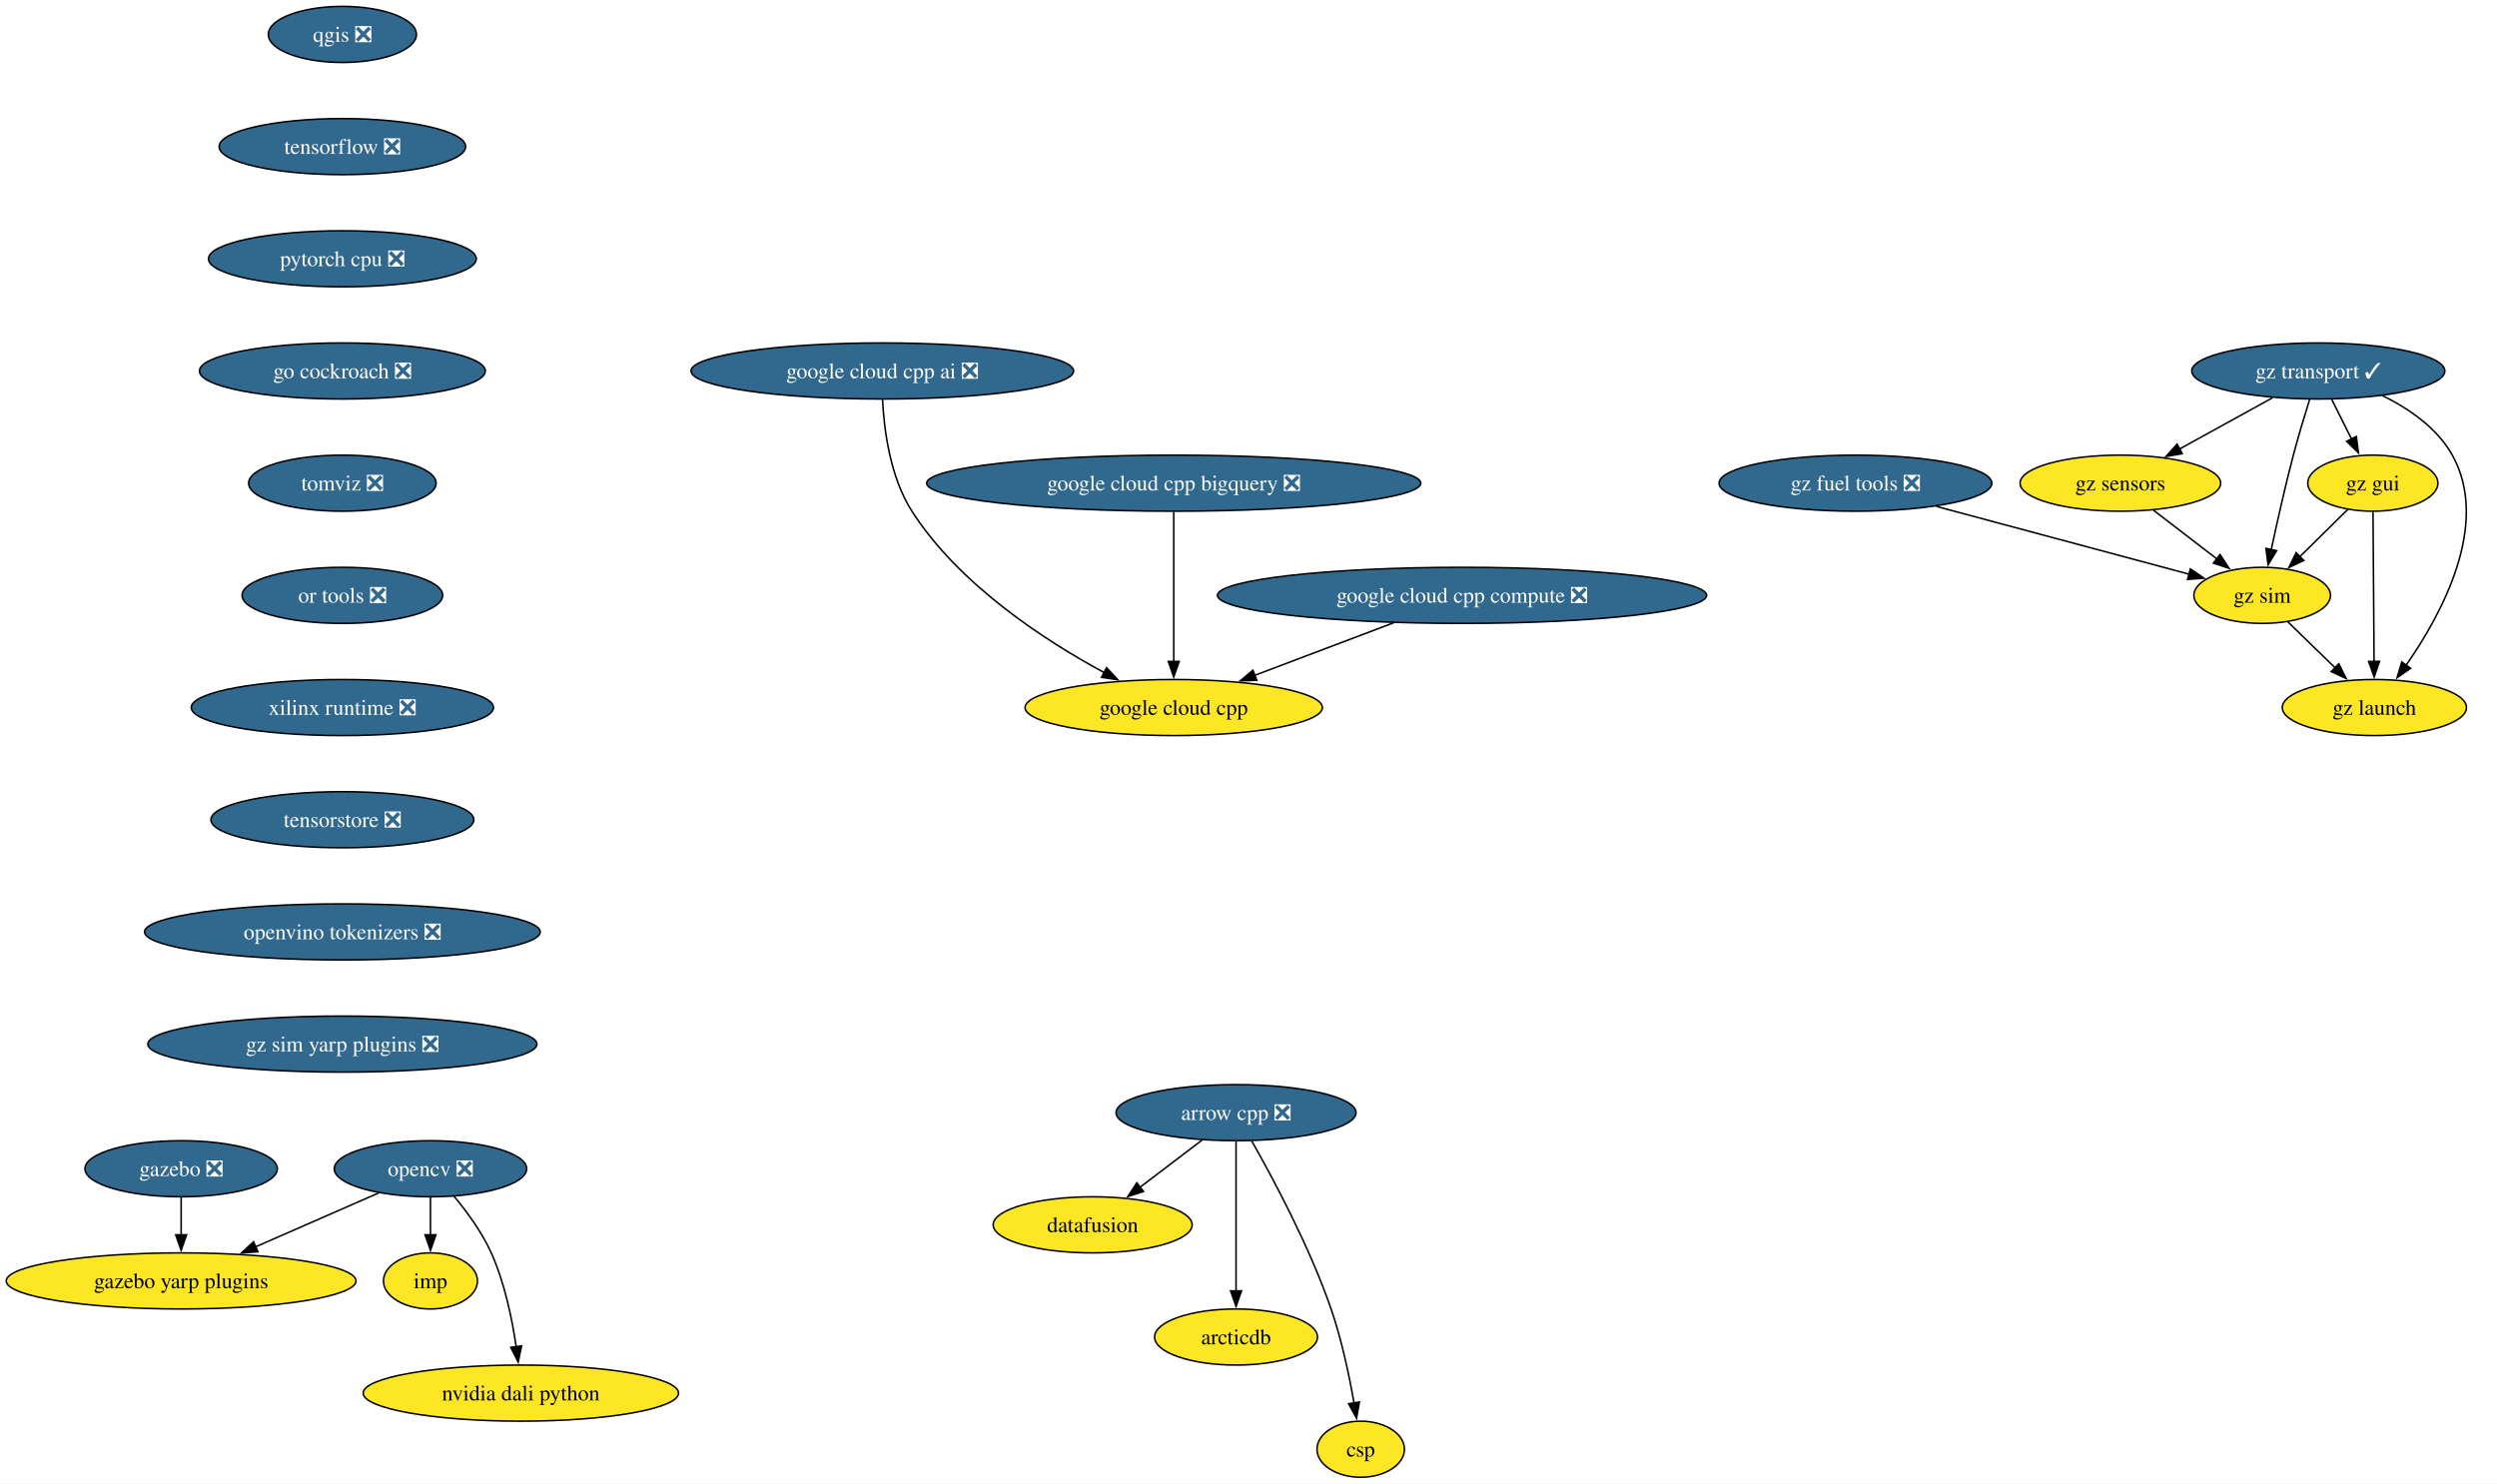
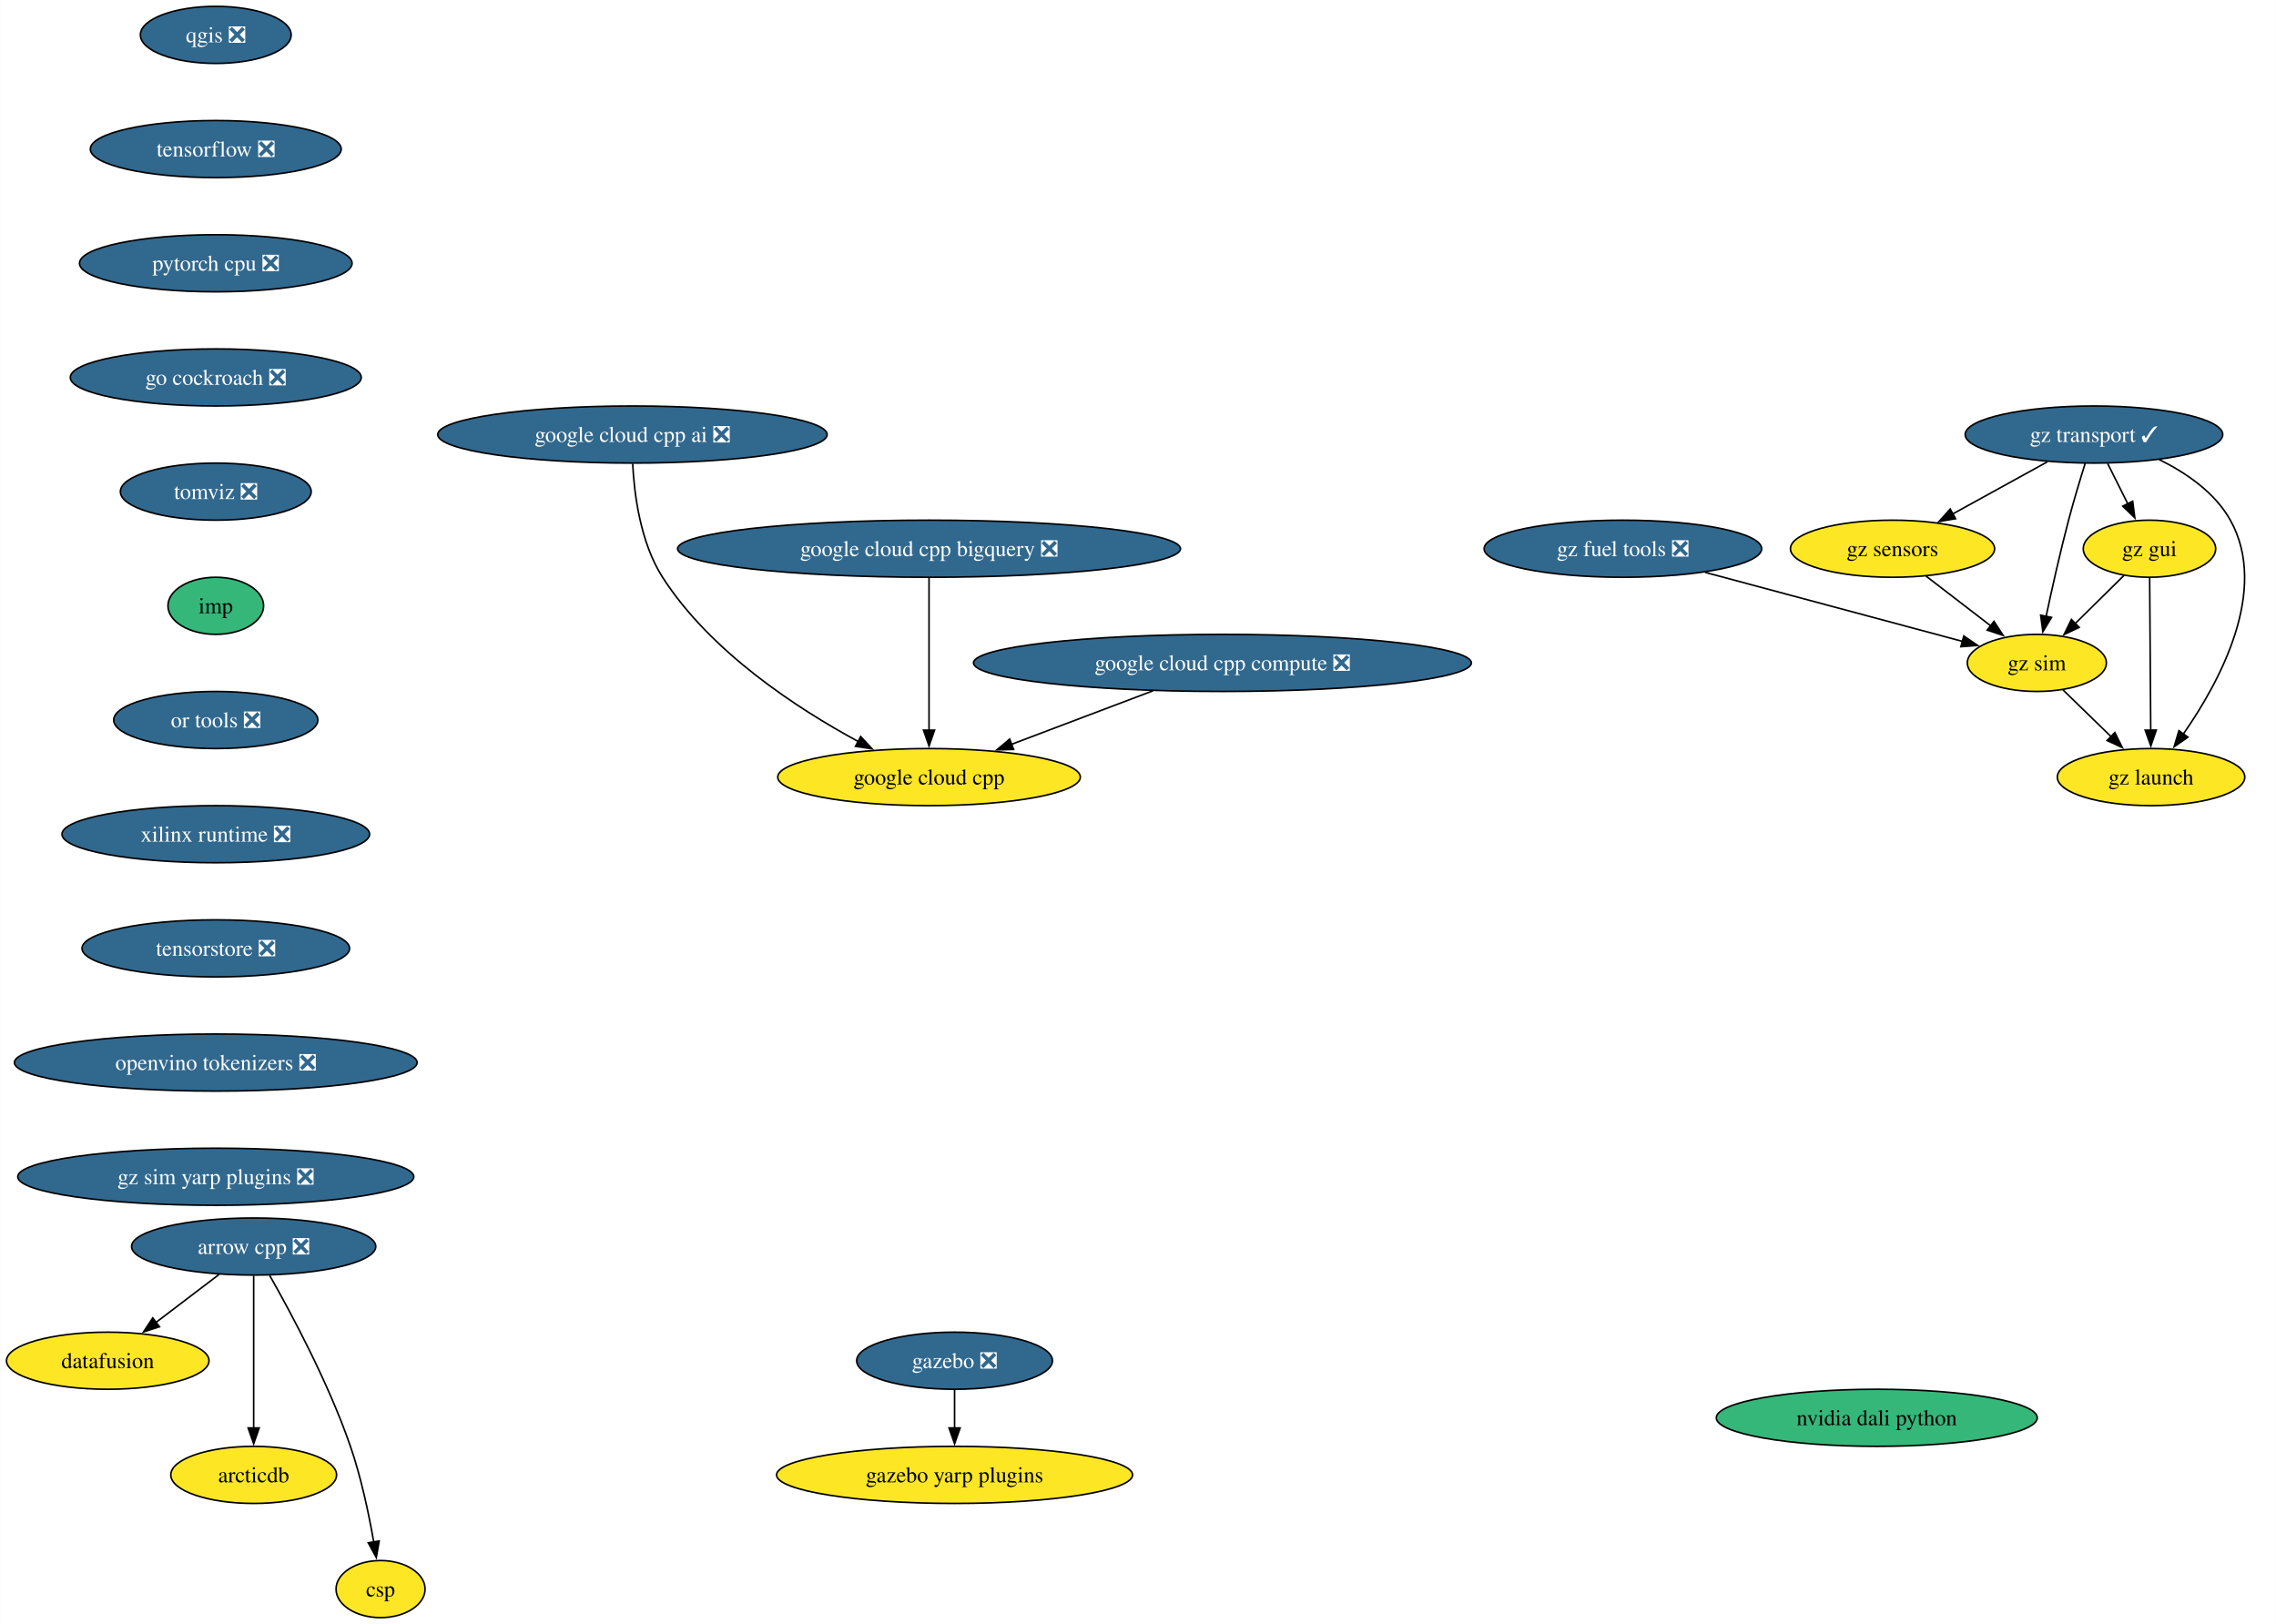
- <svg xmlns="http://www.w3.org/2000/svg" xmlns:xlink="http://www.w3.org/1999/xlink" width="1602pt" height="952pt" viewBox="0.00 0.00 1602.33 952.00">
-   <g id="graph0" class="graph" transform="scale(1 1) rotate(0) translate(4 948)">
-     <polygon fill="white" stroke="none" points="-4,4 -4,-948 1598.33,-948 1598.33,4 -4,4" />
+ <svg xmlns="http://www.w3.org/2000/svg" xmlns:xlink="http://www.w3.org/1999/xlink" width="1435pt" height="1024pt" viewBox="0.00 0.00 1434.80 1024.00">
+   <g id="graph0" class="graph" transform="scale(1 1) rotate(0) translate(4 1020)">
+     <polygon fill="white" stroke="none" points="-4,4 -4,-1020 1430.8,-1020 1430.8,4 -4,4" />
    <g id="node1" class="node">
      <g id="a_node1">
        <a xlink:href="https://github.com/conda-forge/arrow-cpp-feedstock/pull/1652" xlink:title="arrow cpp ❎">
-           <ellipse fill="#31688e" stroke="black" cx="789.17" cy="-234" rx="76.99" ry="18" />
-           <text text-anchor="middle" x="789.17" y="-229.32" font-family="Times,serif" font-size="14.00" fill="white">arrow cpp ❎</text>
+           <ellipse fill="#31688e" stroke="black" cx="155.84" cy="-234" rx="76.99" ry="18" />
+           <text text-anchor="middle" x="155.84" y="-229.32" font-family="Times,serif" font-size="14.00" fill="white">arrow cpp ❎</text>
        </a>
      </g>
    </g>
    <g id="node2" class="node">
      <g id="a_node2">
        <a xlink:href="https://github.com/conda-forge/datafusion-feedstock" xlink:title="datafusion">
-           <ellipse fill="#fde725" stroke="black" cx="697.17" cy="-162" rx="63.84" ry="18" />
-           <text text-anchor="middle" x="697.17" y="-157.32" font-family="Times,serif" font-size="14.00">datafusion</text>
+           <ellipse fill="#fde725" stroke="black" cx="63.84" cy="-162" rx="63.84" ry="18" />
+           <text text-anchor="middle" x="63.84" y="-157.32" font-family="Times,serif" font-size="14.00">datafusion</text>
        </a>
      </g>
    </g>
    <g id="edge1" class="edge">
-       <path fill="none" stroke="black" d="M767.37,-216.41C755.48,-207.37 740.58,-196.03 727.57,-186.13" />
-       <polygon fill="black" stroke="black" points="729.78,-183.41 719.71,-180.14 725.54,-188.99 729.78,-183.41" />
+       <path fill="none" stroke="black" d="M134.03,-216.41C122.15,-207.37 107.25,-196.03 94.23,-186.13" />
+       <polygon fill="black" stroke="black" points="96.45,-183.41 86.37,-180.14 92.21,-188.99 96.45,-183.41" />
    </g>
    <g id="node3" class="node">
      <g id="a_node3">
        <a xlink:href="https://github.com/conda-forge/arcticdb-feedstock" xlink:title="arcticdb">
-           <ellipse fill="#fde725" stroke="black" cx="789.17" cy="-90" rx="52.26" ry="18" />
-           <text text-anchor="middle" x="789.17" y="-85.33" font-family="Times,serif" font-size="14.00">arcticdb</text>
+           <ellipse fill="#fde725" stroke="black" cx="155.84" cy="-90" rx="52.26" ry="18" />
+           <text text-anchor="middle" x="155.84" y="-85.33" font-family="Times,serif" font-size="14.00">arcticdb</text>
        </a>
      </g>
    </g>
    <g id="edge2" class="edge">
-       <path fill="none" stroke="black" d="M789.17,-215.59C789.17,-191.61 789.17,-148.14 789.17,-119.42" />
-       <polygon fill="black" stroke="black" points="792.67,-119.62 789.17,-109.62 785.67,-119.62 792.67,-119.62" />
+       <path fill="none" stroke="black" d="M155.84,-215.59C155.84,-191.61 155.84,-148.14 155.84,-119.42" />
+       <polygon fill="black" stroke="black" points="159.34,-119.62 155.84,-109.62 152.34,-119.62 159.34,-119.62" />
    </g>
    <g id="node4" class="node">
      <g id="a_node4">
        <a xlink:href="https://github.com/conda-forge/csp-feedstock" xlink:title="csp">
-           <ellipse fill="#fde725" stroke="black" cx="869.17" cy="-18" rx="28.06" ry="18" />
-           <text text-anchor="middle" x="869.17" y="-13.32" font-family="Times,serif" font-size="14.00">csp</text>
+           <ellipse fill="#fde725" stroke="black" cx="235.84" cy="-18" rx="28.06" ry="18" />
+           <text text-anchor="middle" x="235.84" y="-13.32" font-family="Times,serif" font-size="14.00">csp</text>
        </a>
      </g>
    </g>
    <g id="edge3" class="edge">
-       <path fill="none" stroke="black" d="M799.26,-215.78C812.68,-192.19 836.31,-148.18 850.17,-108 856.95,-88.34 861.78,-65.37 864.88,-47.69" />
-       <polygon fill="black" stroke="black" points="868.32,-48.33 866.5,-37.89 861.41,-47.19 868.32,-48.33" />
+       <path fill="none" stroke="black" d="M165.92,-215.78C179.34,-192.19 202.98,-148.18 216.84,-108 223.62,-88.34 228.45,-65.37 231.54,-47.69" />
+       <polygon fill="black" stroke="black" points="234.98,-48.33 233.16,-37.89 228.08,-47.19 234.98,-48.33" />
    </g>
    <g id="node5" class="node">
      <g id="a_node5">
-         <a xlink:href="https://github.com/conda-forge/opencv-feedstock/pull/446" xlink:title="opencv ❎">
-           <ellipse fill="#31688e" stroke="black" cx="272.24" cy="-198" rx="61.73" ry="18" />
-           <text text-anchor="middle" x="272.24" y="-193.32" font-family="Times,serif" font-size="14.00" fill="white">opencv ❎</text>
+         <a xlink:href="https://github.com/conda-forge/qgis-feedstock/pull/495" xlink:title="qgis ❎">
+           <ellipse fill="#31688e" stroke="black" cx="131.95" cy="-998" rx="47.53" ry="18" />
+           <text text-anchor="middle" x="131.95" y="-993.33" font-family="Times,serif" font-size="14.00" fill="white">qgis ❎</text>
        </a>
      </g>
    </g>
    <g id="node6" class="node">
      <g id="a_node6">
-         <a xlink:href="https://github.com/conda-forge/imp-feedstock" xlink:title="imp">
-           <ellipse fill="#fde725" stroke="black" cx="272.24" cy="-126" rx="30.16" ry="18" />
-           <text text-anchor="middle" x="272.24" y="-121.33" font-family="Times,serif" font-size="14.00">imp</text>
-         </a>
-       </g>
-     </g>
-     <g id="edge4" class="edge">
-       <path fill="none" stroke="black" d="M272.24,-179.7C272.24,-172.41 272.24,-163.73 272.24,-155.54" />
-       <polygon fill="black" stroke="black" points="275.74,-155.62 272.24,-145.62 268.74,-155.62 275.74,-155.62" />
+         <a xlink:href="https://github.com/conda-forge/tensorflow-feedstock/pull/411" xlink:title="tensorflow ❎">
+           <ellipse fill="#31688e" stroke="black" cx="131.95" cy="-926" rx="79.09" ry="18" />
+           <text text-anchor="middle" x="131.95" y="-921.33" font-family="Times,serif" font-size="14.00" fill="white">tensorflow ❎</text>
+         </a>
+       </g>
    </g>
    <g id="node7" class="node">
      <g id="a_node7">
-         <a xlink:href="https://github.com/conda-forge/gazebo-yarp-plugins-feedstock" xlink:title="gazebo yarp plugins">
-           <ellipse fill="#fde725" stroke="black" cx="112.24" cy="-126" rx="112.24" ry="18" />
-           <text text-anchor="middle" x="112.24" y="-121.33" font-family="Times,serif" font-size="14.00">gazebo yarp plugins</text>
-         </a>
-       </g>
-     </g>
-     <g id="edge5" class="edge">
-       <path fill="none" stroke="black" d="M239.09,-182.5C216.16,-172.46 185.3,-158.97 159.76,-147.79" />
-       <polygon fill="black" stroke="black" points="161.5,-144.73 150.93,-143.93 158.69,-151.14 161.5,-144.73" />
+         <a xlink:href="https://github.com/conda-forge/pytorch-cpu-feedstock/pull/310" xlink:title="pytorch cpu ❎">
+           <ellipse fill="#31688e" stroke="black" cx="131.95" cy="-854" rx="85.93" ry="18" />
+           <text text-anchor="middle" x="131.95" y="-849.33" font-family="Times,serif" font-size="14.00" fill="white">pytorch cpu ❎</text>
+         </a>
+       </g>
    </g>
    <g id="node8" class="node">
      <g id="a_node8">
-         <a xlink:href="https://github.com/conda-forge/nvidia-dali-python-feedstock" xlink:title="nvidia dali python">
-           <ellipse fill="#fde725" stroke="black" cx="330.24" cy="-54" rx="101.19" ry="18" />
-           <text text-anchor="middle" x="330.24" y="-49.33" font-family="Times,serif" font-size="14.00">nvidia dali python</text>
-         </a>
-       </g>
-     </g>
-     <g id="edge6" class="edge">
-       <path fill="none" stroke="black" d="M287.24,-180.5C295.49,-170.59 305.24,-157.34 311.24,-144 319.86,-124.82 324.65,-101.53 327.26,-83.59" />
-       <polygon fill="black" stroke="black" points="330.7,-84.27 328.52,-73.9 323.76,-83.37 330.7,-84.27" />
+         <a xlink:href="https://github.com/conda-forge/go-cockroach-feedstock/pull/30" xlink:title="go cockroach ❎">
+           <ellipse fill="#31688e" stroke="black" cx="131.95" cy="-782" rx="91.72" ry="18" />
+           <text text-anchor="middle" x="131.95" y="-777.33" font-family="Times,serif" font-size="14.00" fill="white">go cockroach ❎</text>
+         </a>
+       </g>
+     </g>
+     <g id="node12" class="node">
+       <g id="a_node12">
+         <a xlink:href="https://github.com/conda-forge/tomviz-feedstock/pull/70" xlink:title="tomviz ❎">
+           <ellipse fill="#31688e" stroke="black" cx="131.95" cy="-710" rx="60.15" ry="18" />
+           <text text-anchor="middle" x="131.95" y="-705.33" font-family="Times,serif" font-size="14.00" fill="white">tomviz ❎</text>
+         </a>
+       </g>
    </g>
    <g id="node9" class="node">
      <g id="a_node9">
-         <a xlink:href="https://github.com/conda-forge/qgis-feedstock/pull/495" xlink:title="qgis ❎">
-           <ellipse fill="#31688e" stroke="black" cx="215.71" cy="-926" rx="47.53" ry="18" />
-           <text text-anchor="middle" x="215.71" y="-921.33" font-family="Times,serif" font-size="14.00" fill="white">qgis ❎</text>
+         <a xlink:href="https://github.com/conda-forge/gazebo-feedstock/pull/236" xlink:title="gazebo ❎">
+           <ellipse fill="#31688e" stroke="black" cx="597.75" cy="-162" rx="61.73" ry="18" />
+           <text text-anchor="middle" x="597.75" y="-157.32" font-family="Times,serif" font-size="14.00" fill="white">gazebo ❎</text>
        </a>
      </g>
    </g>
    <g id="node10" class="node">
      <g id="a_node10">
-         <a xlink:href="https://github.com/conda-forge/tensorflow-feedstock/pull/411" xlink:title="tensorflow ❎">
-           <ellipse fill="#31688e" stroke="black" cx="215.71" cy="-854" rx="79.09" ry="18" />
-           <text text-anchor="middle" x="215.71" y="-849.33" font-family="Times,serif" font-size="14.00" fill="white">tensorflow ❎</text>
-         </a>
-       </g>
+         <a xlink:href="https://github.com/conda-forge/gazebo-yarp-plugins-feedstock" xlink:title="gazebo yarp plugins">
+           <ellipse fill="#fde725" stroke="black" cx="597.75" cy="-90" rx="112.24" ry="18" />
+           <text text-anchor="middle" x="597.75" y="-85.33" font-family="Times,serif" font-size="14.00">gazebo yarp plugins</text>
+         </a>
+       </g>
+     </g>
+     <g id="edge7" class="edge">
+       <path fill="none" stroke="black" d="M597.75,-143.7C597.75,-136.41 597.75,-127.73 597.75,-119.54" />
+       <polygon fill="black" stroke="black" points="601.25,-119.62 597.75,-109.62 594.25,-119.62 601.25,-119.62" />
    </g>
    <g id="node11" class="node">
      <g id="a_node11">
-         <a xlink:href="https://github.com/conda-forge/pytorch-cpu-feedstock/pull/310" xlink:title="pytorch cpu ❎">
-           <ellipse fill="#31688e" stroke="black" cx="215.71" cy="-782" rx="85.93" ry="18" />
-           <text text-anchor="middle" x="215.71" y="-777.33" font-family="Times,serif" font-size="14.00" fill="white">pytorch cpu ❎</text>
-         </a>
-       </g>
-     </g>
-     <g id="node12" class="node">
-       <g id="a_node12">
-         <a xlink:href="https://github.com/conda-forge/go-cockroach-feedstock/pull/30" xlink:title="go cockroach ❎">
-           <ellipse fill="#31688e" stroke="black" cx="215.71" cy="-710" rx="91.72" ry="18" />
-           <text text-anchor="middle" x="215.71" y="-705.33" font-family="Times,serif" font-size="14.00" fill="white">go cockroach ❎</text>
+         <a xlink:href="https://github.com/conda-forge/google-cloud-cpp-feedstock" xlink:title="google cloud cpp">
+           <ellipse fill="#fde725" stroke="black" cx="581.65" cy="-530" rx="95.4" ry="18" />
+           <text text-anchor="middle" x="581.65" y="-525.33" font-family="Times,serif" font-size="14.00">google cloud cpp</text>
+         </a>
+       </g>
+     </g>
+     <g id="node13" class="node">
+       <g id="a_node13">
+         <a xlink:href="https://github.com/conda-forge/imp-feedstock" xlink:title="imp">
+           <ellipse fill="#35b779" stroke="black" cx="131.95" cy="-638" rx="30.16" ry="18" />
+           <text text-anchor="middle" x="131.95" y="-633.33" font-family="Times,serif" font-size="14.00">imp</text>
+         </a>
+       </g>
+     </g>
+     <g id="node14" class="node">
+       <g id="a_node14">
+         <a xlink:href="https://github.com/conda-forge/or-tools-feedstock/pull/64" xlink:title="or tools ❎">
+           <ellipse fill="#31688e" stroke="black" cx="131.95" cy="-566" rx="64.36" ry="18" />
+           <text text-anchor="middle" x="131.95" y="-561.33" font-family="Times,serif" font-size="14.00" fill="white">or tools ❎</text>
        </a>
      </g>
    </g>
    <g id="node15" class="node">
      <g id="a_node15">
-         <a xlink:href="https://github.com/conda-forge/tomviz-feedstock/pull/70" xlink:title="tomviz ❎">
-           <ellipse fill="#31688e" stroke="black" cx="215.71" cy="-638" rx="60.15" ry="18" />
-           <text text-anchor="middle" x="215.71" y="-633.33" font-family="Times,serif" font-size="14.00" fill="white">tomviz ❎</text>
-         </a>
-       </g>
-     </g>
-     <g id="node13" class="node">
-       <g id="a_node13">
-         <a xlink:href="https://github.com/conda-forge/gazebo-feedstock/pull/236" xlink:title="gazebo ❎">
-           <ellipse fill="#31688e" stroke="black" cx="112.24" cy="-198" rx="61.73" ry="18" />
-           <text text-anchor="middle" x="112.24" y="-193.32" font-family="Times,serif" font-size="14.00" fill="white">gazebo ❎</text>
-         </a>
-       </g>
-     </g>
-     <g id="edge10" class="edge">
-       <path fill="none" stroke="black" d="M112.24,-179.7C112.24,-172.41 112.24,-163.73 112.24,-155.54" />
-       <polygon fill="black" stroke="black" points="115.74,-155.62 112.24,-145.62 108.74,-155.62 115.74,-155.62" />
-     </g>
-     <g id="node14" class="node">
-       <g id="a_node14">
-         <a xlink:href="https://github.com/conda-forge/google-cloud-cpp-feedstock" xlink:title="google cloud cpp">
-           <ellipse fill="#fde725" stroke="black" cx="749.19" cy="-494" rx="95.4" ry="18" />
-           <text text-anchor="middle" x="749.19" y="-489.32" font-family="Times,serif" font-size="14.00">google cloud cpp</text>
+         <a xlink:href="https://github.com/conda-forge/xilinx-runtime-feedstock/pull/39" xlink:title="xilinx runtime ❎">
+           <ellipse fill="#31688e" stroke="black" cx="131.95" cy="-494" rx="96.98" ry="18" />
+           <text text-anchor="middle" x="131.95" y="-489.32" font-family="Times,serif" font-size="14.00" fill="white">xilinx runtime ❎</text>
        </a>
      </g>
    </g>
    <g id="node16" class="node">
      <g id="a_node16">
-         <a xlink:href="https://github.com/conda-forge/or-tools-feedstock/pull/64" xlink:title="or tools ❎">
-           <ellipse fill="#31688e" stroke="black" cx="215.71" cy="-566" rx="64.36" ry="18" />
-           <text text-anchor="middle" x="215.71" y="-561.33" font-family="Times,serif" font-size="14.00" fill="white">or tools ❎</text>
+         <a xlink:href="https://github.com/conda-forge/tensorstore-feedstock/pull/52" xlink:title="tensorstore ❎">
+           <ellipse fill="#31688e" stroke="black" cx="131.95" cy="-422" rx="84.35" ry="18" />
+           <text text-anchor="middle" x="131.95" y="-417.32" font-family="Times,serif" font-size="14.00" fill="white">tensorstore ❎</text>
+         </a>
+       </g>
+     </g>
+     <g id="node23" class="node">
+       <g id="a_node23">
+         <a xlink:href="https://github.com/conda-forge/openvino-tokenizers-feedstock/pull/38" xlink:title="openvino tokenizers ❎">
+           <ellipse fill="#31688e" stroke="black" cx="131.95" cy="-350" rx="126.97" ry="18" />
+           <text text-anchor="middle" x="131.95" y="-345.32" font-family="Times,serif" font-size="14.00" fill="white">openvino tokenizers ❎</text>
        </a>
      </g>
    </g>
    <g id="node17" class="node">
      <g id="a_node17">
-         <a xlink:href="https://github.com/conda-forge/xilinx-runtime-feedstock/pull/39" xlink:title="xilinx runtime ❎">
-           <ellipse fill="#31688e" stroke="black" cx="215.71" cy="-494" rx="96.98" ry="18" />
-           <text text-anchor="middle" x="215.71" y="-489.32" font-family="Times,serif" font-size="14.00" fill="white">xilinx runtime ❎</text>
+         <a xlink:href="https://github.com/conda-forge/gz-transport-feedstock/pull/52" xlink:title="gz transport ✓">
+           <ellipse fill="#31688e" stroke="black" cx="1316.12" cy="-746" rx="81.2" ry="18" />
+           <text text-anchor="middle" x="1316.12" y="-741.33" font-family="Times,serif" font-size="14.00" fill="white">gz transport ✓</text>
        </a>
      </g>
    </g>
    <g id="node18" class="node">
      <g id="a_node18">
-         <a xlink:href="https://github.com/conda-forge/tensorstore-feedstock/pull/52" xlink:title="tensorstore ❎">
-           <ellipse fill="#31688e" stroke="black" cx="215.71" cy="-422" rx="84.35" ry="18" />
-           <text text-anchor="middle" x="215.71" y="-417.32" font-family="Times,serif" font-size="14.00" fill="white">tensorstore ❎</text>
+         <a xlink:href="https://github.com/conda-forge/gz-gui-feedstock" xlink:title="gz gui">
+           <ellipse fill="#fde725" stroke="black" cx="1351.12" cy="-674" rx="41.74" ry="18" />
+           <text text-anchor="middle" x="1351.12" y="-669.33" font-family="Times,serif" font-size="14.00">gz gui</text>
+         </a>
+       </g>
+     </g>
+     <g id="edge13" class="edge">
+       <path fill="none" stroke="black" d="M1324.77,-727.7C1328.59,-720.07 1333.16,-710.92 1337.42,-702.4" />
+       <polygon fill="black" stroke="black" points="1340.55,-703.97 1341.89,-693.46 1334.29,-700.84 1340.55,-703.97" />
+     </g>
+     <g id="node19" class="node">
+       <g id="a_node19">
+         <a xlink:href="https://github.com/conda-forge/gz-sensors-feedstock" xlink:title="gz sensors">
+           <ellipse fill="#fde725" stroke="black" cx="1189.12" cy="-674" rx="64.36" ry="18" />
+           <text text-anchor="middle" x="1189.12" y="-669.33" font-family="Times,serif" font-size="14.00">gz sensors</text>
+         </a>
+       </g>
+     </g>
+     <g id="edge14" class="edge">
+       <path fill="none" stroke="black" d="M1286.66,-728.76C1268.9,-718.97 1246.09,-706.4 1226.99,-695.88" />
+       <polygon fill="black" stroke="black" points="1228.88,-692.92 1218.43,-691.16 1225.5,-699.05 1228.88,-692.92" />
+     </g>
+     <g id="node20" class="node">
+       <g id="a_node20">
+         <a xlink:href="https://github.com/conda-forge/gz-sim-feedstock" xlink:title="gz sim">
+           <ellipse fill="#fde725" stroke="black" cx="1280.12" cy="-602" rx="43.84" ry="18" />
+           <text text-anchor="middle" x="1280.12" y="-597.33" font-family="Times,serif" font-size="14.00">gz sim</text>
+         </a>
+       </g>
+     </g>
+     <g id="edge15" class="edge">
+       <path fill="none" stroke="black" d="M1310.62,-727.9C1307.37,-717.56 1303.3,-704.08 1300.12,-692 1294.82,-671.84 1289.68,-648.88 1285.94,-631.33" />
+       <polygon fill="black" stroke="black" points="1289.38,-630.7 1283.9,-621.63 1282.53,-632.14 1289.38,-630.7" />
+     </g>
+     <g id="node21" class="node">
+       <g id="a_node21">
+         <a xlink:href="https://github.com/conda-forge/gz-launch-feedstock" xlink:title="gz launch">
+           <ellipse fill="#fde725" stroke="black" cx="1352.12" cy="-530" rx="59.1" ry="18" />
+           <text text-anchor="middle" x="1352.12" y="-525.33" font-family="Times,serif" font-size="14.00">gz launch</text>
+         </a>
+       </g>
+     </g>
+     <g id="edge16" class="edge">
+       <path fill="none" stroke="black" d="M1357.15,-730.28C1374.25,-721.88 1392.37,-709.46 1402.12,-692 1426.8,-647.81 1395.32,-589.85 1372.29,-556.9" />
+       <polygon fill="black" stroke="black" points="1375.37,-555.18 1366.67,-549.13 1369.7,-559.28 1375.37,-555.18" />
+     </g>
+     <g id="edge17" class="edge">
+       <path fill="none" stroke="black" d="M1335.01,-657.12C1325.93,-648.17 1314.41,-636.81 1304.28,-626.81" />
+       <polygon fill="black" stroke="black" points="1306.82,-624.41 1297.25,-619.88 1301.91,-629.4 1306.82,-624.41" />
+     </g>
+     <g id="edge18" class="edge">
+       <path fill="none" stroke="black" d="M1351.24,-655.59C1351.41,-631.61 1351.72,-588.14 1351.92,-559.42" />
+       <polygon fill="black" stroke="black" points="1355.42,-559.65 1351.99,-549.62 1348.42,-559.6 1355.42,-559.65" />
+     </g>
+     <g id="edge19" class="edge">
+       <path fill="none" stroke="black" d="M1210.23,-656.76C1222.43,-647.38 1237.95,-635.44 1251.27,-625.2" />
+       <polygon fill="black" stroke="black" points="1253.07,-628.22 1258.87,-619.35 1248.81,-622.67 1253.07,-628.22" />
+     </g>
+     <g id="edge20" class="edge">
+       <path fill="none" stroke="black" d="M1296.46,-585.12C1305.47,-576.36 1316.85,-565.29 1326.97,-555.45" />
+       <polygon fill="black" stroke="black" points="1329.28,-558.09 1334.01,-548.61 1324.4,-553.07 1329.28,-558.09" />
+     </g>
+     <g id="node22" class="node">
+       <g id="a_node22">
+         <a xlink:href="https://github.com/conda-forge/gz-fuel-tools-feedstock/pull/45" xlink:title="gz fuel tools ❎">
+           <ellipse fill="#31688e" stroke="black" cx="1019.12" cy="-674" rx="87.51" ry="18" />
+           <text text-anchor="middle" x="1019.12" y="-669.33" font-family="Times,serif" font-size="14.00" fill="white">gz fuel tools ❎</text>
+         </a>
+       </g>
+     </g>
+     <g id="edge21" class="edge">
+       <path fill="none" stroke="black" d="M1071,-659.09C1118.28,-646.41 1187.51,-627.84 1233.18,-615.59" />
+       <polygon fill="black" stroke="black" points="1234.05,-618.98 1242.8,-613.01 1232.23,-612.22 1234.05,-618.98" />
+     </g>
+     <g id="node24" class="node">
+       <g id="a_node24">
+         <a xlink:href="https://github.com/conda-forge/gz-sim-yarp-plugins-feedstock/pull/16" xlink:title="gz sim yarp plugins ❎">
+           <ellipse fill="#31688e" stroke="black" cx="131.95" cy="-278" rx="124.86" ry="18" />
+           <text text-anchor="middle" x="131.95" y="-273.32" font-family="Times,serif" font-size="14.00" fill="white">gz sim yarp plugins ❎</text>
        </a>
      </g>
    </g>
    <g id="node25" class="node">
      <g id="a_node25">
-         <a xlink:href="https://github.com/conda-forge/openvino-tokenizers-feedstock/pull/38" xlink:title="openvino tokenizers ❎">
-           <ellipse fill="#31688e" stroke="black" cx="215.71" cy="-350" rx="126.97" ry="18" />
-           <text text-anchor="middle" x="215.71" y="-345.32" font-family="Times,serif" font-size="14.00" fill="white">openvino tokenizers ❎</text>
-         </a>
-       </g>
-     </g>
-     <g id="node19" class="node">
-       <g id="a_node19">
-         <a xlink:href="https://github.com/conda-forge/gz-transport-feedstock/pull/52" xlink:title="gz transport ✓">
-           <ellipse fill="#31688e" stroke="black" cx="1483.65" cy="-710" rx="81.2" ry="18" />
-           <text text-anchor="middle" x="1483.65" y="-705.33" font-family="Times,serif" font-size="14.00" fill="white">gz transport ✓</text>
-         </a>
-       </g>
-     </g>
-     <g id="node20" class="node">
-       <g id="a_node20">
-         <a xlink:href="https://github.com/conda-forge/gz-gui-feedstock" xlink:title="gz gui">
-           <ellipse fill="#fde725" stroke="black" cx="1518.65" cy="-638" rx="41.74" ry="18" />
-           <text text-anchor="middle" x="1518.65" y="-633.33" font-family="Times,serif" font-size="14.00">gz gui</text>
-         </a>
-       </g>
-     </g>
-     <g id="edge15" class="edge">
-       <path fill="none" stroke="black" d="M1492.3,-691.7C1496.12,-684.07 1500.69,-674.92 1504.95,-666.4" />
-       <polygon fill="black" stroke="black" points="1508.08,-667.97 1509.42,-657.46 1501.82,-664.84 1508.08,-667.97" />
-     </g>
-     <g id="node21" class="node">
-       <g id="a_node21">
-         <a xlink:href="https://github.com/conda-forge/gz-sensors-feedstock" xlink:title="gz sensors">
-           <ellipse fill="#fde725" stroke="black" cx="1356.65" cy="-638" rx="64.36" ry="18" />
-           <text text-anchor="middle" x="1356.65" y="-633.33" font-family="Times,serif" font-size="14.00">gz sensors</text>
-         </a>
-       </g>
-     </g>
-     <g id="edge16" class="edge">
-       <path fill="none" stroke="black" d="M1454.2,-692.76C1436.43,-682.97 1413.62,-670.4 1394.53,-659.88" />
-       <polygon fill="black" stroke="black" points="1396.41,-656.92 1385.97,-655.16 1393.03,-663.05 1396.41,-656.92" />
-     </g>
-     <g id="node22" class="node">
-       <g id="a_node22">
-         <a xlink:href="https://github.com/conda-forge/gz-sim-feedstock" xlink:title="gz sim">
-           <ellipse fill="#fde725" stroke="black" cx="1447.65" cy="-566" rx="43.84" ry="18" />
-           <text text-anchor="middle" x="1447.65" y="-561.33" font-family="Times,serif" font-size="14.00">gz sim</text>
-         </a>
-       </g>
-     </g>
-     <g id="edge17" class="edge">
-       <path fill="none" stroke="black" d="M1478.15,-691.9C1474.91,-681.56 1470.83,-668.08 1467.65,-656 1462.35,-635.84 1457.21,-612.88 1453.47,-595.33" />
-       <polygon fill="black" stroke="black" points="1456.92,-594.7 1451.43,-585.63 1450.07,-596.14 1456.92,-594.7" />
-     </g>
-     <g id="node23" class="node">
-       <g id="a_node23">
-         <a xlink:href="https://github.com/conda-forge/gz-launch-feedstock" xlink:title="gz launch">
-           <ellipse fill="#fde725" stroke="black" cx="1519.65" cy="-494" rx="59.1" ry="18" />
-           <text text-anchor="middle" x="1519.65" y="-489.32" font-family="Times,serif" font-size="14.00">gz launch</text>
-         </a>
-       </g>
-     </g>
-     <g id="edge18" class="edge">
-       <path fill="none" stroke="black" d="M1524.68,-694.28C1541.78,-685.88 1559.9,-673.46 1569.65,-656 1594.33,-611.81 1562.85,-553.85 1539.82,-520.9" />
-       <polygon fill="black" stroke="black" points="1542.9,-519.18 1534.2,-513.13 1537.23,-523.28 1542.9,-519.18" />
-     </g>
-     <g id="edge19" class="edge">
-       <path fill="none" stroke="black" d="M1502.54,-621.12C1493.46,-612.17 1481.95,-600.81 1471.81,-590.81" />
-       <polygon fill="black" stroke="black" points="1474.36,-588.41 1464.78,-583.88 1469.44,-593.4 1474.36,-588.41" />
-     </g>
-     <g id="edge20" class="edge">
-       <path fill="none" stroke="black" d="M1518.77,-619.59C1518.94,-595.61 1519.25,-552.14 1519.45,-523.42" />
-       <polygon fill="black" stroke="black" points="1522.95,-523.65 1519.52,-513.62 1515.95,-523.6 1522.95,-523.65" />
-     </g>
-     <g id="edge21" class="edge">
-       <path fill="none" stroke="black" d="M1377.76,-620.76C1389.96,-611.38 1405.48,-599.44 1418.8,-589.2" />
-       <polygon fill="black" stroke="black" points="1420.61,-592.22 1426.4,-583.35 1416.34,-586.67 1420.61,-592.22" />
-     </g>
-     <g id="edge22" class="edge">
-       <path fill="none" stroke="black" d="M1463.99,-549.12C1473,-540.36 1484.38,-529.29 1494.5,-519.45" />
-       <polygon fill="black" stroke="black" points="1496.81,-522.09 1501.54,-512.61 1491.93,-517.07 1496.81,-522.09" />
-     </g>
-     <g id="node24" class="node">
-       <g id="a_node24">
-         <a xlink:href="https://github.com/conda-forge/gz-fuel-tools-feedstock/pull/45" xlink:title="gz fuel tools ❎">
-           <ellipse fill="#31688e" stroke="black" cx="1186.65" cy="-638" rx="87.51" ry="18" />
-           <text text-anchor="middle" x="1186.65" y="-633.33" font-family="Times,serif" font-size="14.00" fill="white">gz fuel tools ❎</text>
-         </a>
-       </g>
-     </g>
-     <g id="edge23" class="edge">
-       <path fill="none" stroke="black" d="M1238.53,-623.09C1285.81,-610.41 1355.05,-591.84 1400.72,-579.59" />
-       <polygon fill="black" stroke="black" points="1401.58,-582.98 1410.33,-577.01 1399.76,-576.22 1401.58,-582.98" />
+         <a xlink:href="https://github.com/conda-forge/google-cloud-cpp-compute-feedstock/pull/29" xlink:title="google cloud cpp compute ❎">
+           <ellipse fill="#31688e" stroke="black" cx="766.65" cy="-602" rx="156.96" ry="18" />
+           <text text-anchor="middle" x="766.65" y="-597.33" font-family="Times,serif" font-size="14.00" fill="white">google cloud cpp compute ❎</text>
+         </a>
+       </g>
+     </g>
+     <g id="edge24" class="edge">
+       <path fill="none" stroke="black" d="M722.81,-584.41C696,-574.27 661.56,-561.23 633.41,-550.58" />
+       <polygon fill="black" stroke="black" points="634.97,-547.43 624.38,-547.17 632.49,-553.98 634.97,-547.43" />
    </g>
    <g id="node26" class="node">
      <g id="a_node26">
-         <a xlink:href="https://github.com/conda-forge/gz-sim-yarp-plugins-feedstock/pull/16" xlink:title="gz sim yarp plugins ❎">
-           <ellipse fill="#31688e" stroke="black" cx="215.71" cy="-278" rx="124.86" ry="18" />
-           <text text-anchor="middle" x="215.71" y="-273.32" font-family="Times,serif" font-size="14.00" fill="white">gz sim yarp plugins ❎</text>
-         </a>
-       </g>
+         <a xlink:href="https://github.com/conda-forge/google-cloud-cpp-bigquery-feedstock/pull/24" xlink:title="google cloud cpp bigquery ❎">
+           <ellipse fill="#31688e" stroke="black" cx="581.65" cy="-674" rx="158.53" ry="18" />
+           <text text-anchor="middle" x="581.65" y="-669.33" font-family="Times,serif" font-size="14.00" fill="white">google cloud cpp bigquery ❎</text>
+         </a>
+       </g>
+     </g>
+     <g id="edge25" class="edge">
+       <path fill="none" stroke="black" d="M581.65,-655.59C581.65,-631.61 581.65,-588.14 581.65,-559.42" />
+       <polygon fill="black" stroke="black" points="585.15,-559.62 581.65,-549.62 578.15,-559.62 585.15,-559.62" />
    </g>
    <g id="node27" class="node">
      <g id="a_node27">
-         <a xlink:href="https://github.com/conda-forge/google-cloud-cpp-compute-feedstock/pull/29" xlink:title="google cloud cpp compute ❎">
-           <ellipse fill="#31688e" stroke="black" cx="934.19" cy="-566" rx="156.96" ry="18" />
-           <text text-anchor="middle" x="934.19" y="-561.33" font-family="Times,serif" font-size="14.00" fill="white">google cloud cpp compute ❎</text>
+         <a xlink:href="https://github.com/conda-forge/google-cloud-cpp-ai-feedstock/pull/27" xlink:title="google cloud cpp ai ❎">
+           <ellipse fill="#31688e" stroke="black" cx="394.65" cy="-746" rx="122.76" ry="18" />
+           <text text-anchor="middle" x="394.65" y="-741.33" font-family="Times,serif" font-size="14.00" fill="white">google cloud cpp ai ❎</text>
        </a>
      </g>
    </g>
    <g id="edge26" class="edge">
-       <path fill="none" stroke="black" d="M890.34,-548.41C863.53,-538.27 829.09,-525.23 800.94,-514.58" />
-       <polygon fill="black" stroke="black" points="802.5,-511.43 791.91,-511.17 800.02,-517.98 802.5,-511.43" />
+       <path fill="none" stroke="black" d="M394.81,-727.57C395.75,-708.57 399.57,-677.94 413.65,-656 443.85,-608.96 498.38,-573.33 537.12,-552.38" />
+       <polygon fill="black" stroke="black" points="538.55,-555.58 545.76,-547.82 535.28,-549.39 538.55,-555.58" />
    </g>
    <g id="node28" class="node">
      <g id="a_node28">
-         <a xlink:href="https://github.com/conda-forge/google-cloud-cpp-bigquery-feedstock/pull/24" xlink:title="google cloud cpp bigquery ❎">
-           <ellipse fill="#31688e" stroke="black" cx="749.19" cy="-638" rx="158.53" ry="18" />
-           <text text-anchor="middle" x="749.19" y="-633.33" font-family="Times,serif" font-size="14.00" fill="white">google cloud cpp bigquery ❎</text>
-         </a>
-       </g>
-     </g>
-     <g id="edge27" class="edge">
-       <path fill="none" stroke="black" d="M749.19,-619.59C749.19,-595.61 749.19,-552.14 749.19,-523.42" />
-       <polygon fill="black" stroke="black" points="752.69,-523.62 749.19,-513.62 745.69,-523.62 752.69,-523.62" />
-     </g>
-     <g id="node29" class="node">
-       <g id="a_node29">
-         <a xlink:href="https://github.com/conda-forge/google-cloud-cpp-ai-feedstock/pull/27" xlink:title="google cloud cpp ai ❎">
-           <ellipse fill="#31688e" stroke="black" cx="562.19" cy="-710" rx="122.76" ry="18" />
-           <text text-anchor="middle" x="562.19" y="-705.33" font-family="Times,serif" font-size="14.00" fill="white">google cloud cpp ai ❎</text>
-         </a>
-       </g>
-     </g>
-     <g id="edge28" class="edge">
-       <path fill="none" stroke="black" d="M562.34,-691.57C563.28,-672.57 567.1,-641.94 581.19,-620 611.38,-572.96 665.91,-537.33 704.65,-516.38" />
-       <polygon fill="black" stroke="black" points="706.08,-519.58 713.29,-511.82 702.81,-513.39 706.08,-519.58" />
+         <a xlink:href="https://github.com/conda-forge/nvidia-dali-python-feedstock" xlink:title="nvidia dali python">
+           <ellipse fill="#35b779" stroke="black" cx="1179.2" cy="-126" rx="101.19" ry="18" />
+           <text text-anchor="middle" x="1179.2" y="-121.33" font-family="Times,serif" font-size="14.00">nvidia dali python</text>
+         </a>
+       </g>
    </g>
  </g>
</svg>
